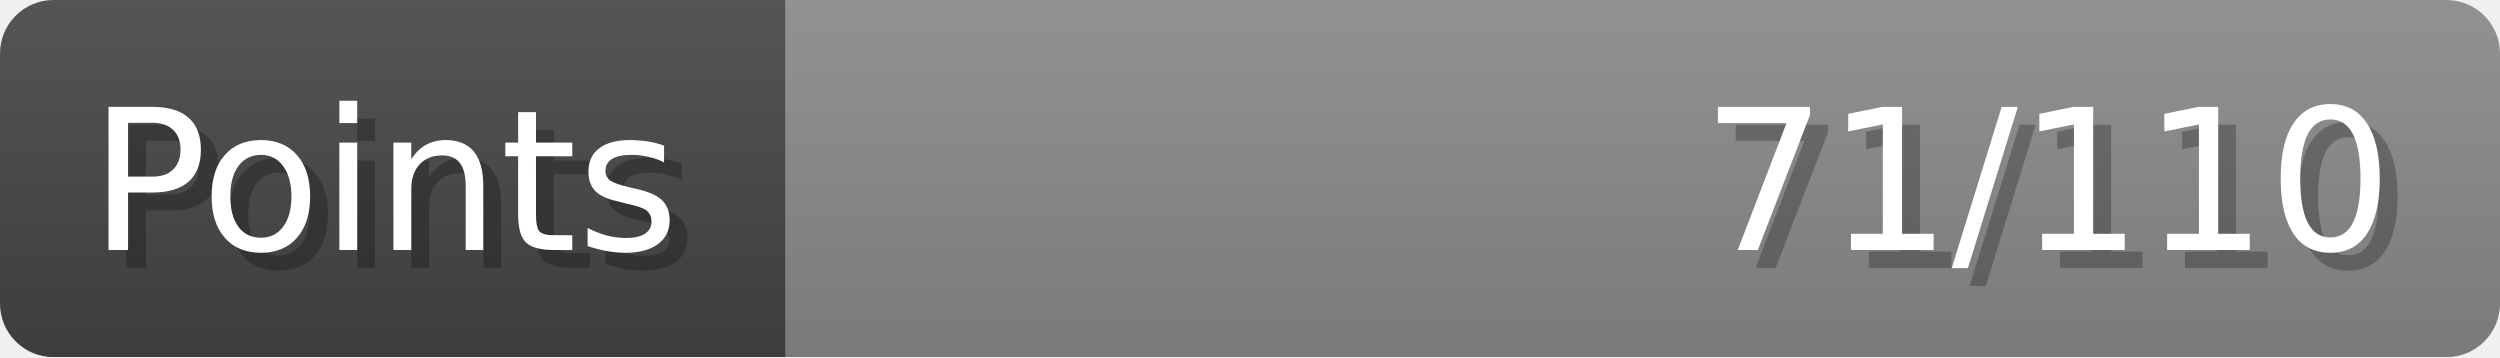
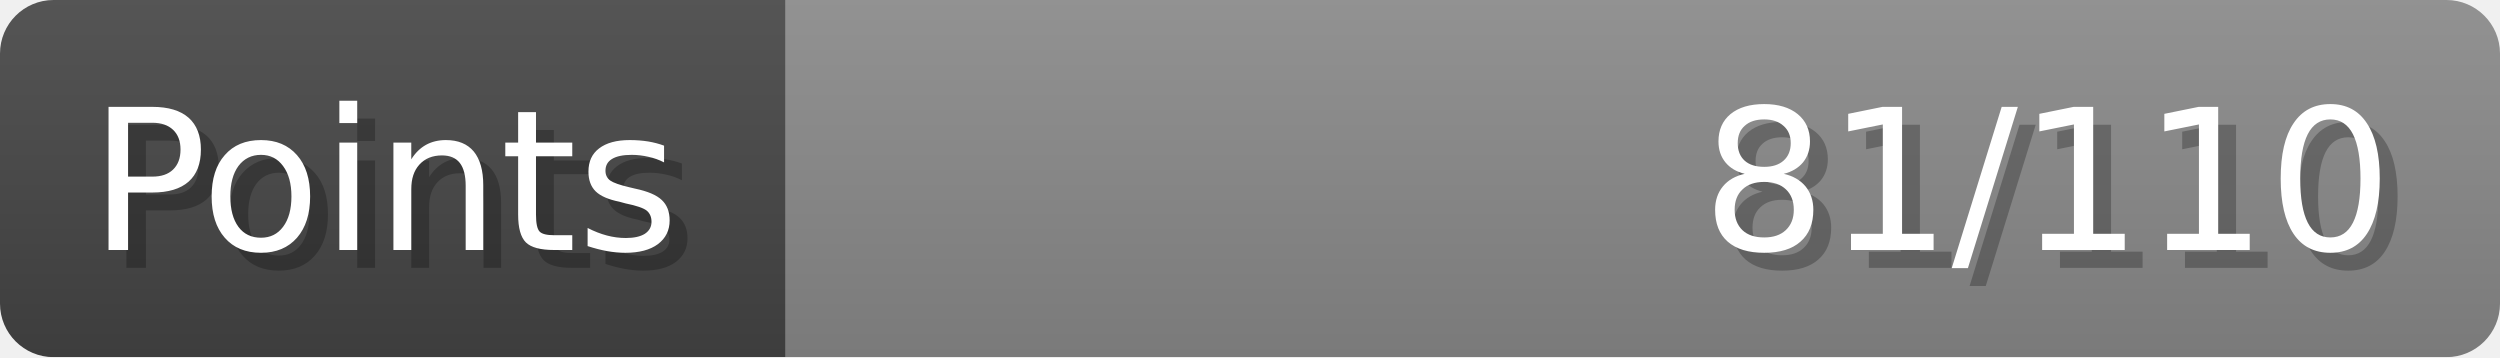
- <svg xmlns="http://www.w3.org/2000/svg" width="140px" height="20px" role="img" aria-label="Points: 71/110">
+ <svg xmlns="http://www.w3.org/2000/svg" width="140px" height="20px" role="img" aria-label="Points: 81/110">
  <linearGradient id="a" x2="0" y2="100%">
    <stop offset="0" stop-opacity=".1" stop-color="#EEE" />
    <stop offset="1" stop-opacity=".1" />
  </linearGradient>
  <mask id="m">
    <rect width="100%" height="100%" rx="3" fill="#FFF" />
  </mask>
  <g mask="url(#m)">
    <rect x="0" y="0" width="44" height="20" fill="#444" />
    <svg x="44" y="0" width="96" height="20">
      <rect width="100%" height="100%" fill="#888888" />
      <rect width="0%" height="100%" fill="#33CC11" transform="">
-         <animate attributeName="width" begin="0.5s" dur="600ms" from="0%" to="64%" repeatCount="1" fill="freeze" calcMode="spline" keyTimes="0; 1" keySplines="0.3, 0.61, 0.355, 1" />
+         <animate attributeName="width" begin="0.5s" dur="600ms" from="0%" to="73%" repeatCount="1" fill="freeze" calcMode="spline" keyTimes="0; 1" keySplines="0.3, 0.61, 0.355, 1" />
      </rect>
    </svg>
    <rect width="140" height="20" fill="url(#a)" />
  </g>
  <g aria-hidden="true" font-size="11" font-family="Verdana, DejaVu Sans, sans-serif" fill="#FFFFFF">
    <text x="6" y="15" fill="#000" opacity="0.25">Points</text>
    <text x="5" y="14">Points</text>
-     <text x="135" y="15" fill="#000" opacity="0.25" text-anchor="end">71/110</text>
-     <text x="134" y="14" text-anchor="end">71/110</text>
+     <text x="135" y="15" fill="#000" opacity="0.25" text-anchor="end">81/110</text>
+     <text x="134" y="14" text-anchor="end">81/110</text>
  </g>
</svg>
